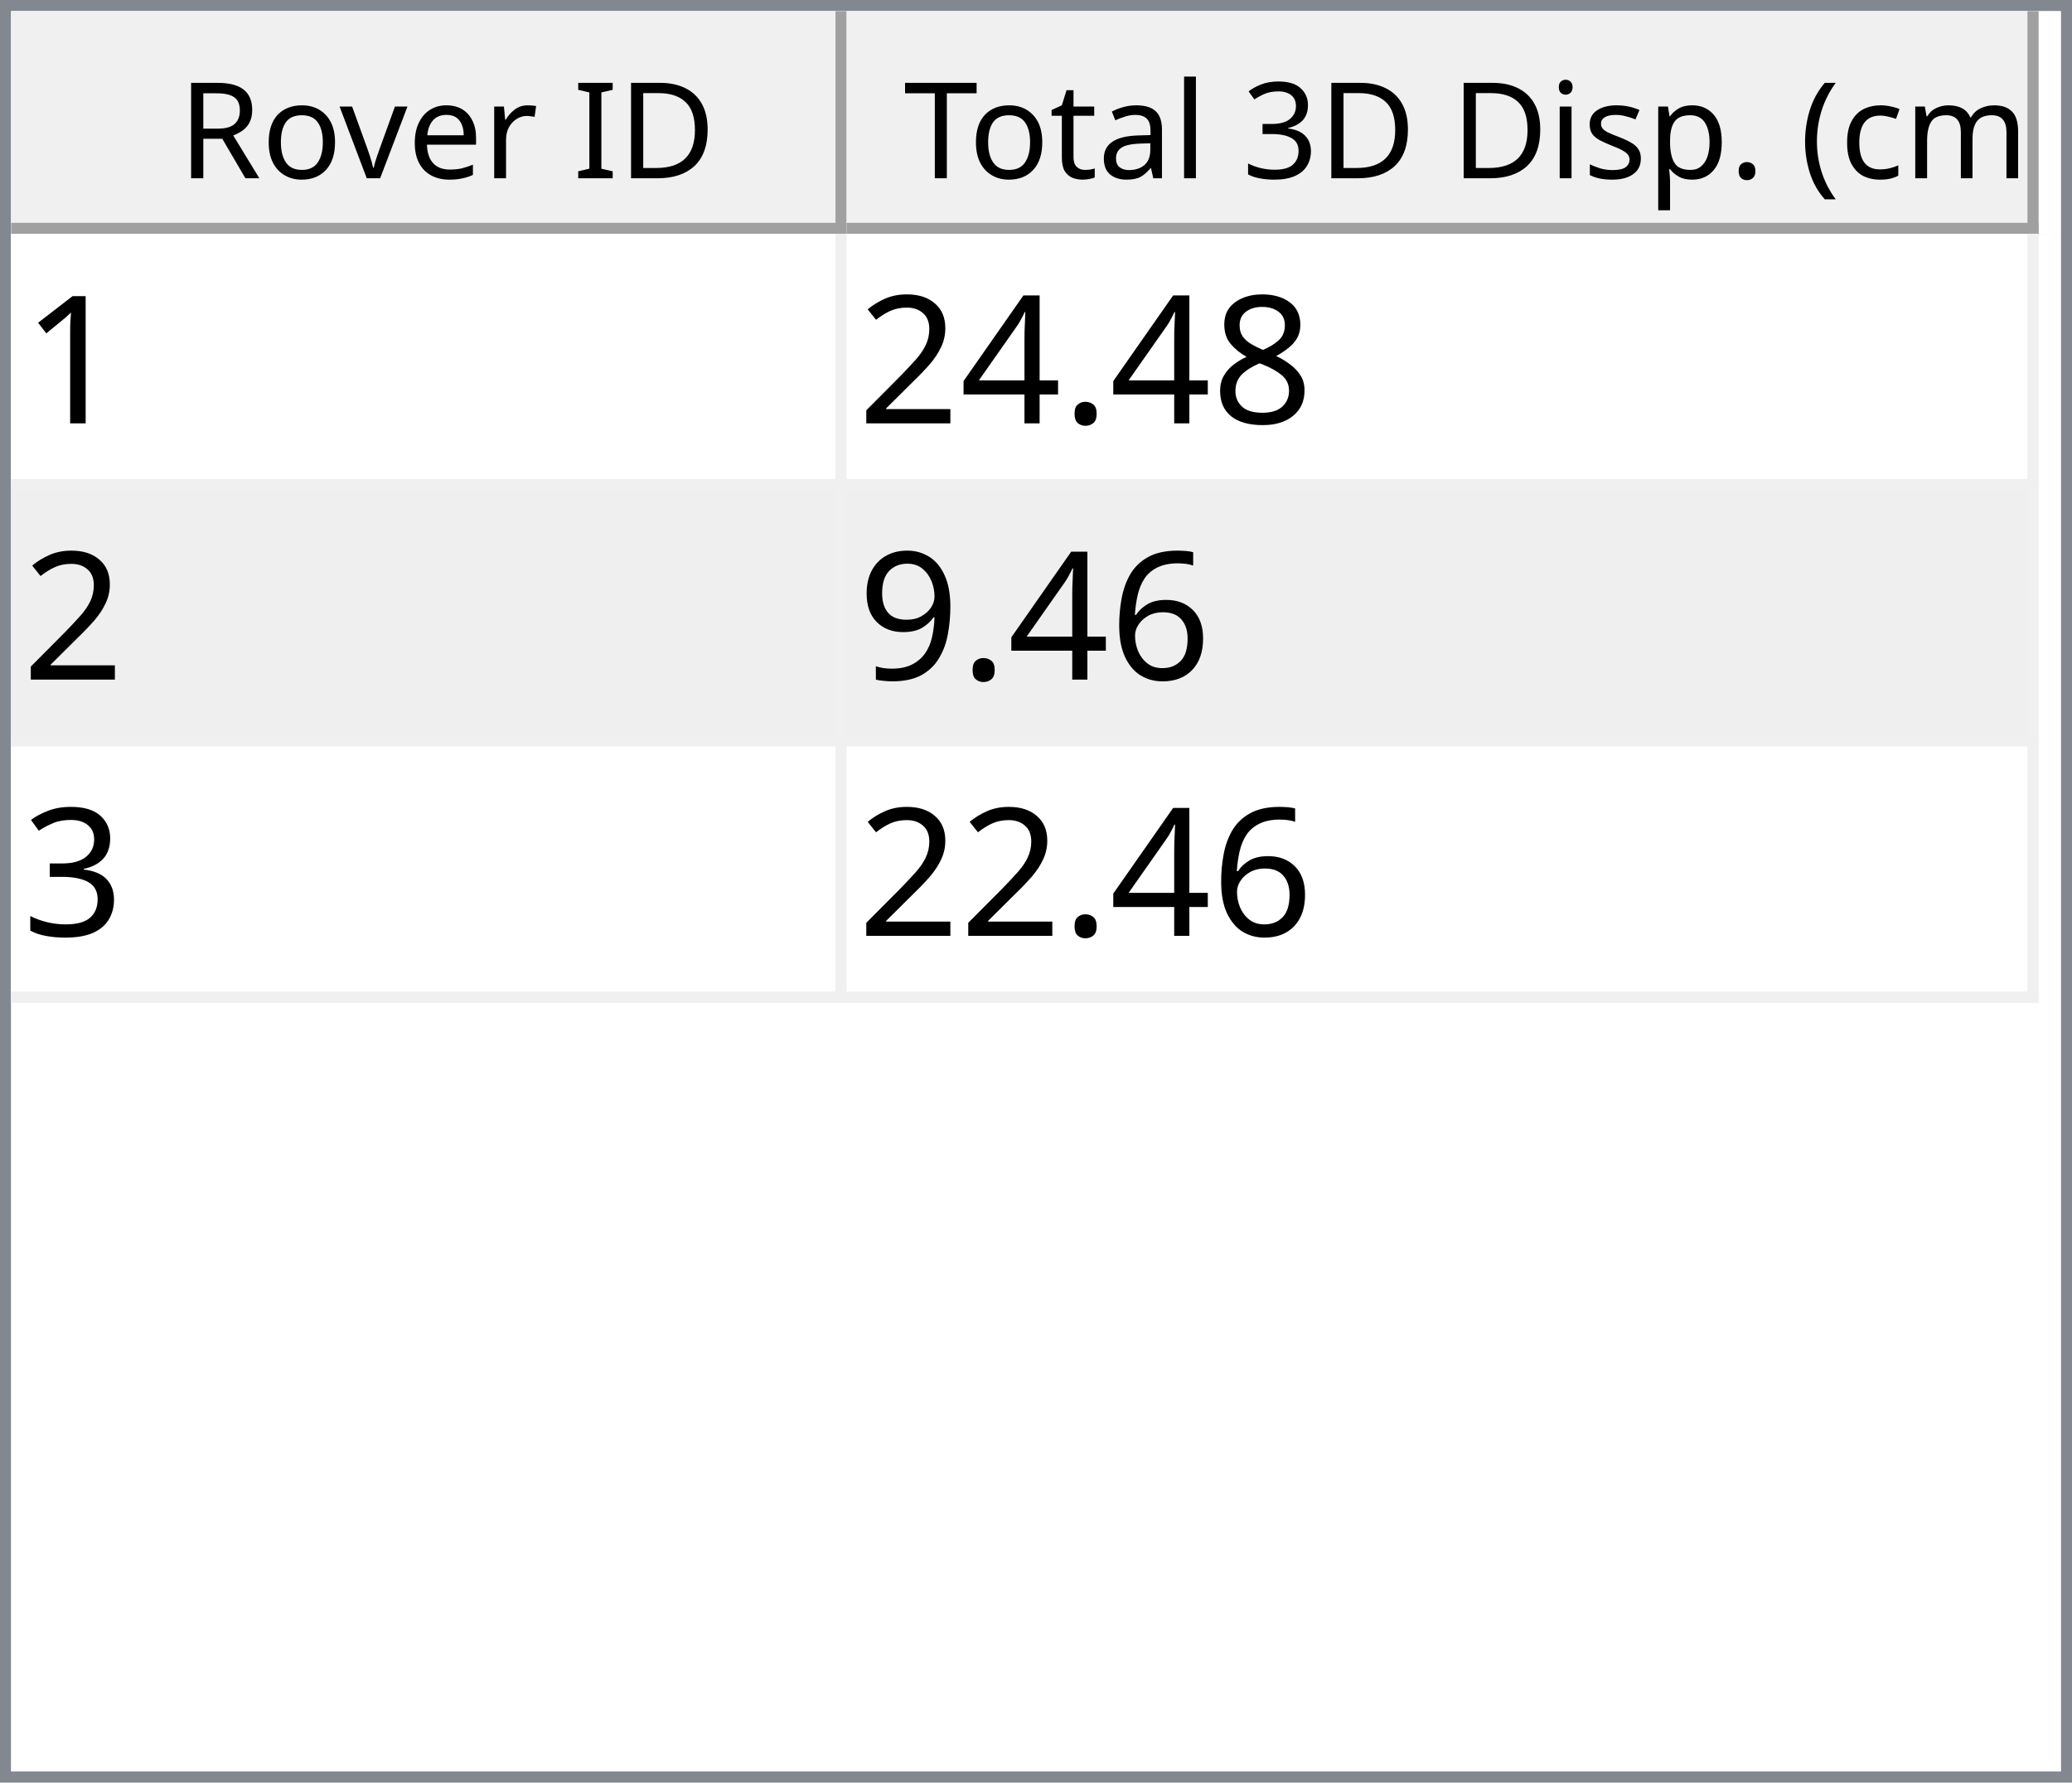
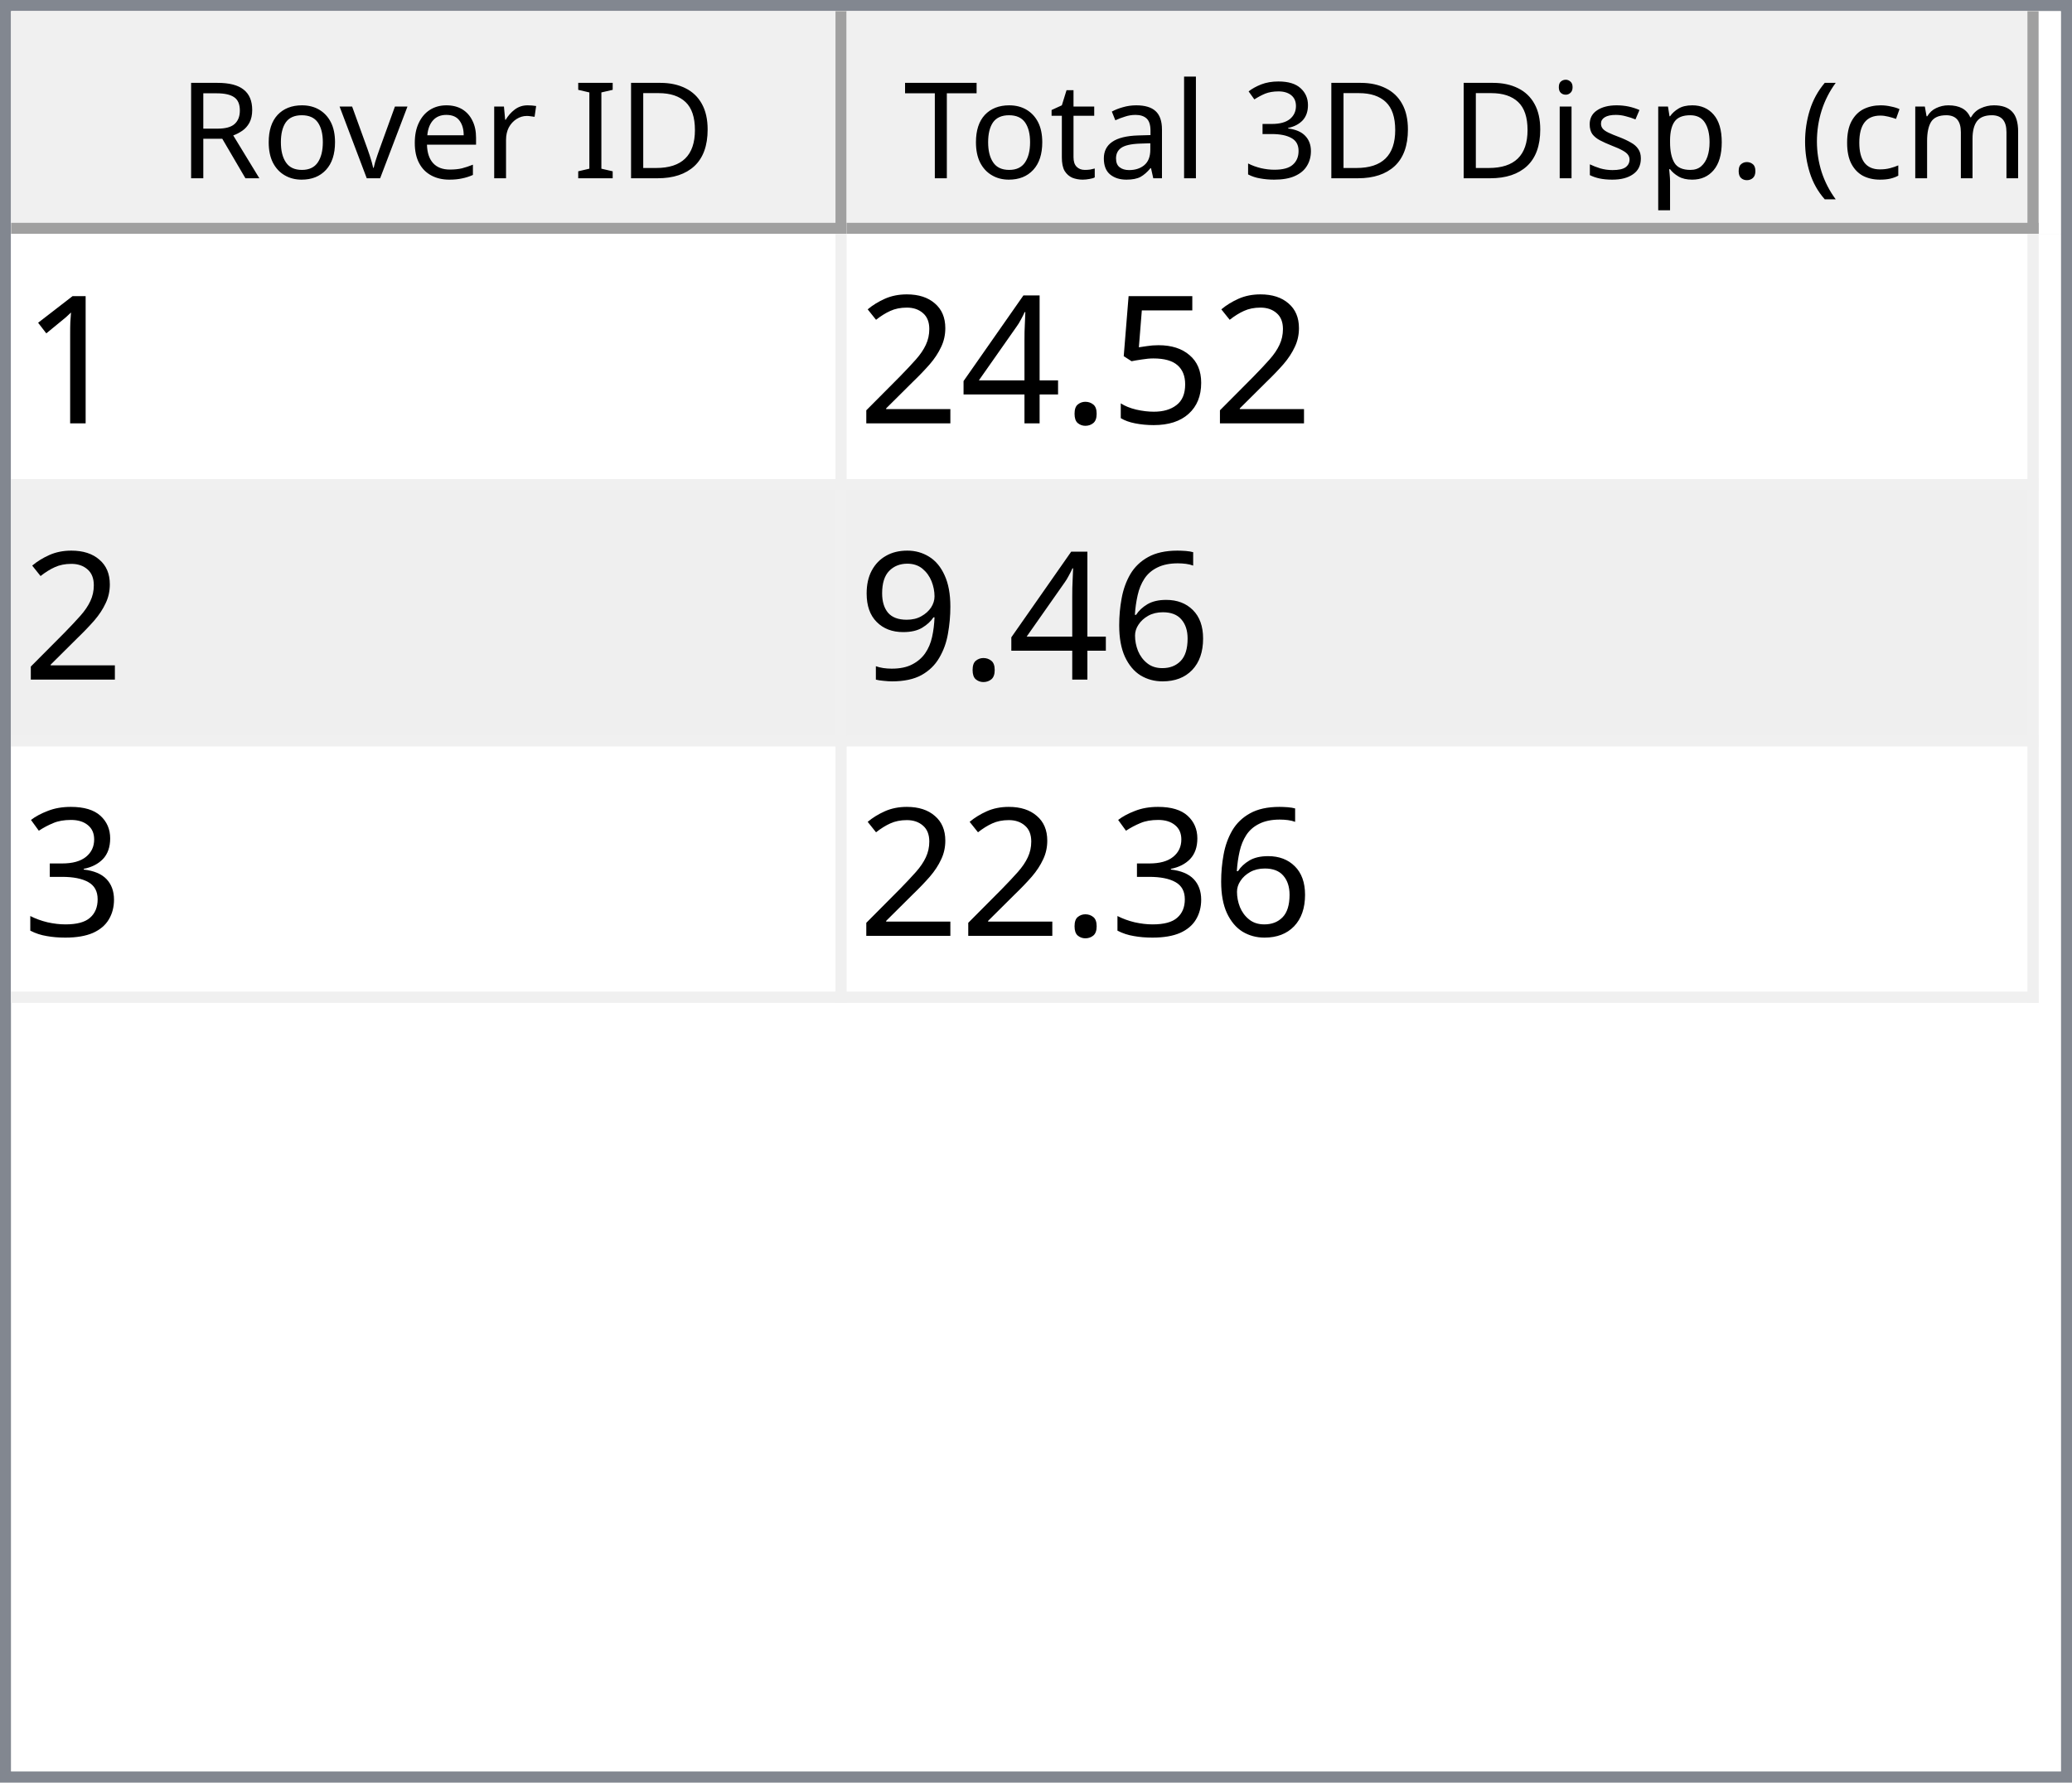
<svg xmlns="http://www.w3.org/2000/svg" style="fill-opacity:1; color-rendering:auto; color-interpolation:auto; text-rendering:auto; stroke:black; stroke-linecap:square; stroke-miterlimit:10; shape-rendering:auto; stroke-opacity:1; fill:black; stroke-dasharray:none; font-weight:normal; stroke-width:1; font-family:'Dialog'; font-style:normal; stroke-linejoin:miter; font-size:12px; stroke-dashoffset:0; image-rendering:auto;" width="186" height="160">
  <defs id="genericDefs" />
  <g>
    <defs id="defs1">
      <clipPath clipPathUnits="userSpaceOnUse" id="clipPath1">
        <path d="M0 0 L186 0 L186 160 L0 160 L0 0 Z" />
      </clipPath>
      <clipPath clipPathUnits="userSpaceOnUse" id="clipPath2">
        <path d="M0 0 L0 160 L186 160 L186 0 Z" />
      </clipPath>
      <clipPath clipPathUnits="userSpaceOnUse" id="clipPath3">
        <path d="M0 0 L0 20 L184 20 L184 0 Z" />
      </clipPath>
      <clipPath clipPathUnits="userSpaceOnUse" id="clipPath4">
        <path d="M0 0 L0 20 L75 20 L75 0 Z" />
      </clipPath>
      <clipPath clipPathUnits="userSpaceOnUse" id="clipPath5">
        <path d="M1 1 L1 19 L74 19 L74 1 Z" />
      </clipPath>
      <clipPath clipPathUnits="userSpaceOnUse" id="clipPath6">
        <path d="M0 0 L0 18 L73 18 L73 0 Z" />
      </clipPath>
      <clipPath clipPathUnits="userSpaceOnUse" id="clipPath7">
        <path d="M-0.5 -0.5 L-0.5 19.5 L74.5 19.5 L74.5 -0.5 Z" />
      </clipPath>
      <clipPath clipPathUnits="userSpaceOnUse" id="clipPath8">
        <path d="M0 0 L0 20 L107 20 L107 0 Z" />
      </clipPath>
      <clipPath clipPathUnits="userSpaceOnUse" id="clipPath9">
        <path d="M1 1 L1 19 L106 19 L106 1 Z" />
      </clipPath>
      <clipPath clipPathUnits="userSpaceOnUse" id="clipPath10">
        <path d="M0 0 L0 18 L105 18 L105 0 Z" />
      </clipPath>
      <clipPath clipPathUnits="userSpaceOnUse" id="clipPath11">
        <path d="M-0.5 -0.5 L-0.5 19.5 L106.5 19.5 L106.5 -0.5 Z" />
      </clipPath>
      <clipPath clipPathUnits="userSpaceOnUse" id="clipPath12">
        <path d="M0 0 L0 138 L184 138 L184 0 Z" />
      </clipPath>
      <clipPath clipPathUnits="userSpaceOnUse" id="clipPath13">
        <path d="M0 0 L0 69 L182 69 L182 0 Z" />
      </clipPath>
      <clipPath clipPathUnits="userSpaceOnUse" id="clipPath14">
        <path d="M-0.5 -0.5 L-0.5 68.5 L181.5 68.5 L181.5 -0.5 Z" />
      </clipPath>
      <clipPath clipPathUnits="userSpaceOnUse" id="clipPath15">
        <path d="M0 0 L0 22 L74 22 L74 0 Z" />
      </clipPath>
      <clipPath clipPathUnits="userSpaceOnUse" id="clipPath16">
        <path d="M0 0 L0 22 L106 22 L106 0 Z" />
      </clipPath>
      <font horiz-adv-x="64.551" id="font1">
        <font-face ascent="107.91" descent="25.098" units-per-em="100" style="font-style:normal; font-family:Segoe UI; font-weight:normal;" />
        <missing-glyph horiz-adv-x="64.551" d="M8.109 0 L8.109 68.266 L56.453 68.266 L56.453 0 L8.109 0 ZM15.328 7.234 L49.219 7.234 L49.219 61.031 L15.328 61.031 L15.328 7.234 Z" />
        <glyph unicode="D" horiz-adv-x="70.117" d="M9.188 0 L9.188 70.016 L28.516 70.016 Q65.531 70.016 65.531 35.891 Q65.531 19.672 55.25 9.836 Q44.969 0 27.734 0 L9.188 0 ZM17.391 62.594 L17.391 7.422 L27.828 7.422 Q41.609 7.422 49.273 14.797 Q56.938 22.172 56.938 35.688 Q56.938 62.594 28.328 62.594 L17.391 62.594 Z" />
        <glyph unicode="I" horiz-adv-x="26.611" d="M17.391 0 L9.188 0 L9.188 70.016 L17.391 70.016 L17.391 0 Z" />
        <glyph unicode=" " horiz-adv-x="27.393" d="" />
        <glyph unicode="r" horiz-adv-x="34.766" d="M34.188 41.891 Q32.078 43.5 28.125 43.5 Q23 43.5 19.555 38.672 Q16.109 33.844 16.109 25.484 L16.109 0 L8.109 0 L8.109 50 L16.109 50 L16.109 39.703 L16.312 39.703 Q18.016 44.969 21.531 47.922 Q25.047 50.875 29.391 50.875 Q32.516 50.875 34.188 50.203 L34.188 41.891 Z" />
        <glyph unicode="e" horiz-adv-x="52.295" d="M48.297 23 L12.984 23 Q13.188 14.656 17.484 10.109 Q21.781 5.562 29.297 5.562 Q37.75 5.562 44.828 11.141 L44.828 3.609 Q38.234 -1.172 27.391 -1.172 Q16.797 -1.172 10.742 5.641 Q4.688 12.453 4.688 24.812 Q4.688 36.469 11.305 43.82 Q17.922 51.172 27.734 51.172 Q37.547 51.172 42.922 44.828 Q48.297 38.484 48.297 27.203 L48.297 23 ZM40.094 29.781 Q40.047 36.719 36.75 40.578 Q33.453 44.438 27.594 44.438 Q21.922 44.438 17.969 40.383 Q14.016 36.328 13.094 29.781 L40.094 29.781 Z" />
        <glyph unicode="v" horiz-adv-x="47.9" d="M47.406 50 L27.484 0 L19.625 0 L0.688 50 L9.469 50 L22.172 13.672 Q23.578 9.672 23.922 6.688 L24.125 6.688 Q24.609 10.453 25.688 13.484 L38.969 50 L47.406 50 Z" />
        <glyph unicode="o" horiz-adv-x="58.594" d="M29 -1.172 Q17.922 -1.172 11.305 5.836 Q4.688 12.844 4.688 24.422 Q4.688 37.016 11.57 44.094 Q18.453 51.172 30.172 51.172 Q41.359 51.172 47.633 44.289 Q53.906 37.406 53.906 25.203 Q53.906 13.234 47.141 6.031 Q40.375 -1.172 29 -1.172 ZM29.594 44.438 Q21.875 44.438 17.383 39.188 Q12.891 33.938 12.891 24.703 Q12.891 15.828 17.43 10.695 Q21.969 5.562 29.594 5.562 Q37.359 5.562 41.531 10.594 Q45.703 15.625 45.703 24.906 Q45.703 34.281 41.531 39.359 Q37.359 44.438 29.594 44.438 Z" />
        <glyph unicode="R" horiz-adv-x="59.814" d="M59.375 0 L49.609 0 L37.891 19.625 Q36.281 22.359 34.766 24.289 Q33.25 26.219 31.664 27.438 Q30.078 28.656 28.25 29.219 Q26.422 29.781 24.125 29.781 L17.391 29.781 L17.391 0 L9.188 0 L9.188 70.016 L30.078 70.016 Q34.672 70.016 38.555 68.867 Q42.438 67.719 45.289 65.375 Q48.141 63.031 49.758 59.547 Q51.375 56.062 51.375 51.375 Q51.375 47.703 50.273 44.656 Q49.172 41.609 47.148 39.211 Q45.125 36.812 42.266 35.133 Q39.406 33.453 35.844 32.516 L35.844 32.328 Q37.594 31.547 38.891 30.547 Q40.188 29.547 41.359 28.18 Q42.531 26.812 43.68 25.078 Q44.828 23.344 46.234 21.047 L59.375 0 ZM17.391 62.594 L17.391 37.203 L28.516 37.203 Q31.594 37.203 34.203 38.133 Q36.812 39.062 38.719 40.797 Q40.625 42.531 41.703 45.047 Q42.781 47.562 42.781 50.688 Q42.781 56.297 39.141 59.445 Q35.5 62.594 28.609 62.594 L17.391 62.594 Z" />
        <glyph unicode=")" horiz-adv-x="30.176" d="M8.297 -15.922 L1.172 -15.922 Q16.406 2.344 16.406 26.812 Q16.406 51.469 1.078 70.016 L8.297 70.016 Q23.531 52.156 23.531 26.703 Q23.531 1.375 8.297 -15.922 Z" />
        <glyph unicode="m" horiz-adv-x="86.133" d="M79.109 0 L71.094 0 L71.094 28.719 Q71.094 37.016 68.531 40.727 Q65.969 44.438 59.906 44.438 Q54.781 44.438 51.195 39.75 Q47.609 35.062 47.609 28.516 L47.609 0 L39.594 0 L39.594 29.688 Q39.594 44.438 28.219 44.438 Q22.953 44.438 19.531 40.016 Q16.109 35.594 16.109 28.516 L16.109 0 L8.109 0 L8.109 50 L16.109 50 L16.109 42.094 L16.312 42.094 Q21.625 51.172 31.844 51.172 Q36.969 51.172 40.773 48.312 Q44.578 45.453 46 40.828 Q51.562 51.172 62.594 51.172 Q79.109 51.172 79.109 30.812 L79.109 0 Z" />
        <glyph unicode="c" horiz-adv-x="46.191" d="M42.188 2.297 Q36.422 -1.172 28.516 -1.172 Q17.828 -1.172 11.258 5.789 Q4.688 12.75 4.688 23.828 Q4.688 36.188 11.766 43.68 Q18.844 51.172 30.672 51.172 Q37.25 51.172 42.281 48.734 L42.281 40.531 Q36.719 44.438 30.375 44.438 Q22.703 44.438 17.797 38.945 Q12.891 33.453 12.891 24.516 Q12.891 15.719 17.508 10.641 Q22.125 5.562 29.891 5.562 Q36.422 5.562 42.188 9.906 L42.188 2.297 Z" />
        <glyph unicode="(" horiz-adv-x="30.176" d="M29.109 -15.922 L21.969 -15.922 Q6.844 1.375 6.844 26.703 Q6.844 52.156 21.969 70.016 L29.203 70.016 Q13.875 51.469 13.875 26.812 Q13.875 2.344 29.109 -15.922 Z" />
        <glyph unicode="." horiz-adv-x="21.68" d="M10.891 -1.078 Q8.641 -1.078 7.055 0.539 Q5.469 2.156 5.469 4.391 Q5.469 6.641 7.055 8.273 Q8.641 9.906 10.891 9.906 Q13.188 9.906 14.797 8.273 Q16.406 6.641 16.406 4.391 Q16.406 2.156 14.797 0.539 Q13.188 -1.078 10.891 -1.078 Z" />
        <glyph unicode="p" horiz-adv-x="58.789" d="M16.312 7.234 L16.109 7.234 L16.109 -23 L8.109 -23 L8.109 50 L16.109 50 L16.109 41.219 L16.312 41.219 Q22.219 51.172 33.594 51.172 Q43.266 51.172 48.688 44.461 Q54.109 37.75 54.109 26.469 Q54.109 13.922 48 6.375 Q41.891 -1.172 31.297 -1.172 Q21.578 -1.172 16.312 7.234 ZM16.109 27.391 L16.109 20.406 Q16.109 14.203 20.141 9.883 Q24.172 5.562 30.375 5.562 Q37.641 5.562 41.773 11.133 Q45.906 16.703 45.906 26.609 Q45.906 34.969 42.047 39.703 Q38.188 44.438 31.594 44.438 Q24.609 44.438 20.359 39.578 Q16.109 34.719 16.109 27.391 Z" />
        <glyph unicode="s" horiz-adv-x="42.432" d="M5.078 1.812 L5.078 10.406 Q11.625 5.562 19.484 5.562 Q30.031 5.562 30.031 12.594 Q30.031 14.594 29.125 15.992 Q28.219 17.391 26.68 18.461 Q25.141 19.531 23.07 20.383 Q21 21.234 18.609 22.172 Q15.281 23.484 12.766 24.828 Q10.25 26.172 8.57 27.859 Q6.891 29.547 6.031 31.695 Q5.172 33.844 5.172 36.719 Q5.172 40.234 6.789 42.945 Q8.406 45.656 11.086 47.484 Q13.766 49.312 17.211 50.242 Q20.656 51.172 24.312 51.172 Q30.812 51.172 35.938 48.922 L35.938 40.828 Q30.422 44.438 23.25 44.438 Q21 44.438 19.195 43.922 Q17.391 43.406 16.094 42.477 Q14.797 41.547 14.086 40.258 Q13.375 38.969 13.375 37.406 Q13.375 35.453 14.086 34.133 Q14.797 32.812 16.164 31.789 Q17.531 30.766 19.484 29.938 Q21.438 29.109 23.922 28.125 Q27.25 26.859 29.883 25.516 Q32.516 24.172 34.375 22.484 Q36.234 20.797 37.234 18.602 Q38.234 16.406 38.234 13.375 Q38.234 9.672 36.602 6.938 Q34.969 4.203 32.234 2.398 Q29.5 0.594 25.93 -0.289 Q22.359 -1.172 18.453 -1.172 Q10.75 -1.172 5.078 1.812 Z" />
        <glyph unicode="i" horiz-adv-x="24.219" d="M12.203 62.703 Q10.062 62.703 8.547 64.164 Q7.031 65.625 7.031 67.875 Q7.031 70.125 8.547 71.609 Q10.062 73.094 12.203 73.094 Q14.406 73.094 15.945 71.609 Q17.484 70.125 17.484 67.875 Q17.484 65.719 15.945 64.211 Q14.406 62.703 12.203 62.703 ZM16.109 0 L8.109 0 L8.109 50 L16.109 50 L16.109 0 Z" />
        <glyph unicode="3" horiz-adv-x="53.906" d="M46.531 19.828 Q46.531 15.094 44.75 11.211 Q42.969 7.328 39.719 4.57 Q36.469 1.812 31.93 0.297 Q27.391 -1.219 21.922 -1.219 Q11.922 -1.219 6 2.594 L6 11.188 Q13.094 5.609 22.219 5.609 Q25.875 5.609 28.828 6.539 Q31.781 7.469 33.906 9.227 Q36.031 10.984 37.18 13.477 Q38.328 15.969 38.328 19.094 Q38.328 32.812 18.797 32.812 L12.984 32.812 L12.984 39.594 L18.5 39.594 Q35.797 39.594 35.797 52.484 Q35.797 64.406 22.609 64.406 Q15.188 64.406 8.688 59.422 L8.688 67.188 Q15.375 71.188 24.609 71.188 Q29 71.188 32.57 69.969 Q36.141 68.75 38.68 66.555 Q41.219 64.359 42.609 61.281 Q44 58.203 44 54.5 Q44 40.672 30.031 36.719 L30.031 36.531 Q33.594 36.141 36.625 34.797 Q39.656 33.453 41.852 31.305 Q44.047 29.156 45.289 26.25 Q46.531 23.344 46.531 19.828 Z" />
        <glyph unicode="l" horiz-adv-x="24.219" d="M16.109 0 L8.109 0 L8.109 74.031 L16.109 74.031 L16.109 0 Z" />
        <glyph unicode="a" horiz-adv-x="50.879" d="M43.891 0 L35.891 0 L35.891 7.812 L35.688 7.812 Q30.469 -1.172 20.312 -1.172 Q12.844 -1.172 8.617 2.781 Q4.391 6.734 4.391 13.281 Q4.391 27.297 20.906 29.594 L35.891 31.688 Q35.891 44.438 25.594 44.438 Q16.547 44.438 9.281 38.281 L9.281 46.484 Q16.656 51.172 26.266 51.172 Q43.891 51.172 43.891 32.516 L43.891 0 ZM35.891 25.297 L23.828 23.641 Q18.266 22.859 15.43 20.875 Q12.594 18.891 12.594 13.875 Q12.594 10.203 15.211 7.883 Q17.828 5.562 22.172 5.562 Q28.125 5.562 32.008 9.742 Q35.891 13.922 35.891 20.312 L35.891 25.297 Z" />
        <glyph unicode="t" horiz-adv-x="33.887" d="M31.297 0.484 Q28.469 -1.078 23.828 -1.078 Q10.688 -1.078 10.688 13.578 L10.688 43.172 L2.094 43.172 L2.094 50 L10.688 50 L10.688 62.203 L18.703 64.797 L18.703 50 L31.297 50 L31.297 43.172 L18.703 43.172 L18.703 14.984 Q18.703 9.969 20.414 7.82 Q22.125 5.672 26.078 5.672 Q29.109 5.672 31.297 7.328 L31.297 0.484 Z" />
        <glyph unicode="T" horiz-adv-x="52.393" d="M50.594 62.594 L30.375 62.594 L30.375 0 L22.172 0 L22.172 62.594 L2 62.594 L2 70.016 L50.594 70.016 L50.594 62.594 Z" />
      </font>
      <font horiz-adv-x="75.0" id="font2">
        <font-face ascent="100.537" descent="21.973" units-per-em="100" style="font-style:normal; font-family:sans-serif; font-weight:normal;" />
        <missing-glyph horiz-adv-x="75.0" d="M12.5 0 L12.5 62.5 L62.5 62.5 L62.5 0 L12.5 0 ZM14.062 1.562 L60.938 1.562 L60.938 60.938 L14.062 60.938 L14.062 1.562 Z" />
        <glyph unicode="1" horiz-adv-x="55.615" d="M37.25 0 L28.469 0 L28.469 56 Q25.297 52.984 20.141 49.953 Q14.984 46.922 10.891 45.406 L10.891 53.906 Q18.266 57.375 23.781 62.305 Q29.297 67.234 31.594 71.875 L37.25 71.875 L37.25 0 Z" />
-         <glyph unicode="8" horiz-adv-x="55.615" d="M17.672 38.812 Q12.203 40.828 9.57 44.539 Q6.938 48.25 6.938 53.422 Q6.938 61.234 12.555 66.555 Q18.172 71.875 27.484 71.875 Q36.859 71.875 42.578 66.43 Q48.297 60.984 48.297 53.172 Q48.297 48.188 45.68 44.508 Q43.062 40.828 37.75 38.812 Q44.344 36.672 47.781 31.883 Q51.219 27.094 51.219 20.453 Q51.219 11.281 44.727 5.031 Q38.234 -1.219 27.641 -1.219 Q17.047 -1.219 10.547 5.055 Q4.047 11.328 4.047 20.703 Q4.047 27.688 7.594 32.398 Q11.141 37.109 17.672 38.812 ZM15.922 53.719 Q15.922 48.641 19.195 45.414 Q22.469 42.188 27.688 42.188 Q32.766 42.188 36.016 45.383 Q39.266 48.578 39.266 53.219 Q39.266 58.062 35.914 61.359 Q32.562 64.656 27.594 64.656 Q22.562 64.656 19.242 61.43 Q15.922 58.203 15.922 53.719 ZM13.094 20.656 Q13.094 16.891 14.875 13.375 Q16.656 9.859 20.172 7.93 Q23.688 6 27.734 6 Q34.031 6 38.133 10.055 Q42.234 14.109 42.234 20.359 Q42.234 26.703 38.016 30.859 Q33.797 35.016 27.438 35.016 Q21.234 35.016 17.164 30.914 Q13.094 26.812 13.094 20.656 Z" />
+         <glyph unicode="5" horiz-adv-x="55.615" d="M4.156 18.75 L13.375 19.531 Q14.406 12.797 18.141 9.398 Q21.875 6 27.156 6 Q33.5 6 37.891 10.789 Q42.281 15.578 42.281 23.484 Q42.281 31 38.062 35.352 Q33.844 39.703 27 39.703 Q22.75 39.703 19.336 37.773 Q15.922 35.844 13.969 32.766 L5.719 33.844 L12.641 70.609 L48.25 70.609 L48.25 62.203 L19.672 62.203 L15.828 42.969 Q22.266 47.469 29.344 47.469 Q38.719 47.469 45.164 40.969 Q51.609 34.469 51.609 24.266 Q51.609 14.547 45.953 7.469 Q39.062 -1.219 27.156 -1.219 Q17.391 -1.219 11.211 4.25 Q5.031 9.719 4.156 18.75 Z" />
        <glyph unicode="." horiz-adv-x="27.783" d="M9.078 0 L9.078 10.016 L19.094 10.016 L19.094 0 L9.078 0 Z" />
        <glyph unicode="4" horiz-adv-x="55.615" d="M32.328 0 L32.328 17.141 L1.266 17.141 L1.266 25.203 L33.938 71.578 L41.109 71.578 L41.109 25.203 L50.781 25.203 L50.781 17.141 L41.109 17.141 L41.109 0 L32.328 0 ZM32.328 25.203 L32.328 57.469 L9.906 25.203 L32.328 25.203 Z" />
        <glyph unicode="2" horiz-adv-x="55.615" d="M50.344 8.453 L50.344 0 L3.031 0 Q2.938 3.172 4.047 6.109 Q5.859 10.938 9.836 15.625 Q13.812 20.312 21.344 26.469 Q33.016 36.031 37.117 41.625 Q41.219 47.219 41.219 52.203 Q41.219 57.422 37.477 61.008 Q33.734 64.594 27.734 64.594 Q21.391 64.594 17.578 60.789 Q13.766 56.984 13.719 50.25 L4.688 51.172 Q5.609 61.281 11.664 66.578 Q17.719 71.875 27.938 71.875 Q38.234 71.875 44.242 66.164 Q50.25 60.453 50.25 52 Q50.25 47.703 48.492 43.555 Q46.734 39.406 42.656 34.812 Q38.578 30.219 29.109 22.219 Q21.188 15.578 18.945 13.211 Q16.703 10.844 15.234 8.453 L50.344 8.453 Z" />
        <glyph unicode="6" horiz-adv-x="55.615" d="M49.75 54.047 L41.016 53.375 Q39.844 58.547 37.703 60.891 Q34.125 64.656 28.906 64.656 Q24.703 64.656 21.531 62.312 Q17.391 59.281 14.992 53.469 Q12.594 47.656 12.5 36.922 Q15.672 41.75 20.266 44.094 Q24.859 46.438 29.891 46.438 Q38.672 46.438 44.852 39.969 Q51.031 33.5 51.031 23.25 Q51.031 16.5 48.125 10.719 Q45.219 4.938 40.141 1.859 Q35.062 -1.219 28.609 -1.219 Q17.625 -1.219 10.695 6.859 Q3.766 14.938 3.766 33.5 Q3.766 54.25 11.422 63.672 Q18.109 71.875 29.438 71.875 Q37.891 71.875 43.289 67.141 Q48.688 62.406 49.75 54.047 ZM13.875 23.188 Q13.875 18.656 15.797 14.508 Q17.719 10.359 21.188 8.18 Q24.656 6 28.469 6 Q34.031 6 38.039 10.492 Q42.047 14.984 42.047 22.703 Q42.047 30.125 38.086 34.398 Q34.125 38.672 28.125 38.672 Q22.172 38.672 18.023 34.398 Q13.875 30.125 13.875 23.188 Z" />
        <glyph unicode="9" horiz-adv-x="55.615" d="M5.469 16.547 L13.922 17.328 Q14.984 11.375 18.016 8.688 Q21.047 6 25.781 6 Q29.828 6 32.883 7.859 Q35.938 9.719 37.891 12.82 Q39.844 15.922 41.164 21.195 Q42.484 26.469 42.484 31.938 Q42.484 32.516 42.438 33.688 Q39.797 29.5 35.234 26.883 Q30.672 24.266 25.344 24.266 Q16.453 24.266 10.305 30.711 Q4.156 37.156 4.156 47.703 Q4.156 58.594 10.578 65.234 Q17 71.875 26.656 71.875 Q33.641 71.875 39.43 68.117 Q45.219 64.359 48.219 57.398 Q51.219 50.438 51.219 37.25 Q51.219 23.531 48.242 15.406 Q45.266 7.281 39.383 3.031 Q33.5 -1.219 25.594 -1.219 Q17.188 -1.219 11.867 3.445 Q6.547 8.109 5.469 16.547 ZM41.453 48.141 Q41.453 55.719 37.43 60.156 Q33.406 64.594 27.734 64.594 Q21.875 64.594 17.531 59.812 Q13.188 55.031 13.188 47.406 Q13.188 40.578 17.312 36.305 Q21.438 32.031 27.484 32.031 Q33.594 32.031 37.523 36.305 Q41.453 40.578 41.453 48.141 Z" />
        <glyph unicode="3" horiz-adv-x="55.615" d="M4.203 18.891 L12.984 20.062 Q14.5 12.594 18.141 9.297 Q21.781 6 27 6 Q33.203 6 37.477 10.297 Q41.75 14.594 41.75 20.953 Q41.75 27 37.797 30.93 Q33.844 34.859 27.734 34.859 Q25.25 34.859 21.531 33.891 L22.516 41.609 Q23.391 41.5 23.922 41.5 Q29.547 41.5 34.039 44.43 Q38.531 47.359 38.531 53.469 Q38.531 58.297 35.258 61.477 Q31.984 64.656 26.812 64.656 Q21.688 64.656 18.266 61.43 Q14.844 58.203 13.875 51.766 L5.078 53.328 Q6.688 62.156 12.398 67.016 Q18.109 71.875 26.609 71.875 Q32.469 71.875 37.398 69.359 Q42.328 66.844 44.945 62.5 Q47.562 58.156 47.562 53.266 Q47.562 48.641 45.07 44.828 Q42.578 41.016 37.703 38.766 Q44.047 37.312 47.562 32.695 Q51.078 28.078 51.078 21.141 Q51.078 11.766 44.242 5.25 Q37.406 -1.266 26.953 -1.266 Q17.531 -1.266 11.305 4.352 Q5.078 9.969 4.203 18.891 Z" />
      </font>
    </defs>
    <g style="fill:white; stroke:white;">
      <rect x="0" y="0" width="186" style="clip-path:url(#clipPath1); stroke:none;" height="160" />
    </g>
    <g style="fill:white; text-rendering:optimizeSpeed; color-rendering:optimizeSpeed; image-rendering:optimizeSpeed; shape-rendering:crispEdges; stroke:white; color-interpolation:sRGB;">
      <rect x="0" width="186" height="160" y="0" style="stroke:none;" />
      <path style="stroke:none;" d="M0 160 L186 160 L186 0 L0 0 Z" />
    </g>
    <g style="fill:rgb(240,240,240); font-family:'Segoe UI'; stroke:rgb(240,240,240);">
      <rect x="0" y="0" width="186" style="clip-path:url(#clipPath2); stroke:none;" height="160" />
    </g>
    <g style="fill:rgb(130,135,144); font-family:'Segoe UI'; stroke:rgb(130,135,144);">
      <path d="M0 0 L186 0 L186 160 L0 160 L0 0 ZM1 1 L185 1 L185 159 L1 159 L1 1 Z" style="fill-rule:evenodd; clip-path:url(#clipPath2); stroke:none;" />
    </g>
    <g style="fill:white; font-family:'Segoe UI'; stroke:white;" transform="translate(1,1)">
      <rect x="0" y="0" width="184" style="clip-path:url(#clipPath3); stroke:none;" height="20" />
    </g>
    <g style="fill:rgb(240,240,240); font-family:'Segoe UI'; stroke:rgb(240,240,240);" transform="translate(1,1)">
      <rect x="0" y="0" width="75" style="clip-path:url(#clipPath4); stroke:none;" height="20" />
    </g>
    <g style="font-family:'Segoe UI';" transform="translate(2,2)">
      <text x="14" xml:space="preserve" y="14" style="clip-path:url(#clipPath6); stroke:none;">Rover ID</text>
    </g>
    <g style="fill:rgb(160,160,160); font-family:'Segoe UI'; stroke:rgb(160,160,160); stroke-linejoin:bevel;" transform="translate(1.5,1.5)">
      <line x1="74" x2="74" y1="0" style="fill:none; clip-path:url(#clipPath7);" y2="19" />
    </g>
    <g style="fill:rgb(160,160,160); font-family:'Segoe UI'; stroke:rgb(160,160,160); stroke-linejoin:bevel;" transform="matrix(1,0,0,1,1,1) translate(0.5,0.5)">
      <line x1="0" x2="74" y1="19" style="fill:none; clip-path:url(#clipPath7);" y2="19" />
    </g>
    <g style="fill:rgb(240,240,240); font-family:'Segoe UI'; stroke:rgb(240,240,240);" transform="translate(76,1)">
      <rect x="0" y="0" width="107" style="clip-path:url(#clipPath8); stroke:none;" height="20" />
    </g>
    <g style="font-family:'Segoe UI';" transform="translate(77,2)">
      <text x="1" xml:space="preserve" y="14" style="clip-path:url(#clipPath10); stroke:none;"> Total 3D Disp. (cm)</text>
    </g>
    <g style="fill:rgb(160,160,160); font-family:'Segoe UI'; stroke:rgb(160,160,160); stroke-linejoin:bevel;" transform="translate(76.5,1.5)">
      <line x1="106" x2="106" y1="0" style="fill:none; clip-path:url(#clipPath11);" y2="19" />
    </g>
    <g style="fill:rgb(160,160,160); font-family:'Segoe UI'; stroke:rgb(160,160,160); stroke-linejoin:bevel;" transform="matrix(1,0,0,1,76,1) translate(0.5,0.5)">
      <line x1="0" x2="106" y1="19" style="fill:none; clip-path:url(#clipPath11);" y2="19" />
    </g>
    <g style="fill:white; font-family:'Segoe UI'; stroke:white;" transform="translate(1,21)">
      <rect x="0" y="0" width="184" style="clip-path:url(#clipPath12); stroke:none;" height="138" />
    </g>
    <g style="fill:rgb(240,240,240); font-size:16px; font-family:sans-serif; stroke:rgb(240,240,240);" transform="translate(1,21)">
      <rect x="0" y="0" width="182" style="clip-path:url(#clipPath13); stroke:none;" height="69" />
      <line transform="translate(0.5,0.5)" x1="0" x2="181" y1="22" style="clip-path:url(#clipPath14); fill:none; stroke-linejoin:bevel;" y2="22" />
    </g>
    <g transform="matrix(1,0,0,1,1,21) translate(0.5,0.5)" style="fill:rgb(240,240,240); font-size:16px; font-family:sans-serif; stroke:rgb(240,240,240); stroke-linejoin:bevel;">
      <line x1="0" x2="181" y1="45" style="fill:none; clip-path:url(#clipPath14);" y2="45" />
    </g>
    <g transform="matrix(1,0,0,1,1,21) translate(0.5,0.5)" style="fill:rgb(240,240,240); font-size:16px; font-family:sans-serif; stroke:rgb(240,240,240); stroke-linejoin:bevel;">
      <line x1="0" x2="181" y1="68" style="fill:none; clip-path:url(#clipPath14);" y2="68" />
    </g>
    <g transform="matrix(1,0,0,1,1,21) translate(0.5,0.5)" style="fill:rgb(240,240,240); font-size:16px; font-family:sans-serif; stroke:rgb(240,240,240); stroke-linejoin:bevel;">
      <line x1="74" x2="74" y1="0" style="fill:none; clip-path:url(#clipPath14);" y2="68" />
    </g>
    <g transform="matrix(1,0,0,1,1,21) translate(0.5,0.5)" style="fill:rgb(240,240,240); font-size:16px; font-family:sans-serif; stroke:rgb(240,240,240); stroke-linejoin:bevel;">
      <line x1="181" x2="181" y1="0" style="fill:none; clip-path:url(#clipPath14);" y2="68" />
    </g>
    <g style="fill:white; font-size:16px; font-family:sans-serif; stroke:white;" transform="matrix(1,0,0,1,1,21)">
      <rect x="0" y="0" width="74" style="clip-path:url(#clipPath15); stroke:none;" height="22" />
      <text x="1" y="17" style="fill:black; clip-path:url(#clipPath15); stroke:none;" xml:space="preserve">1</text>
    </g>
    <g style="fill:white; font-size:16px; font-family:sans-serif; stroke:white;" transform="matrix(1,0,0,1,1,21) translate(75,0)">
      <rect x="0" y="0" width="106" style="clip-path:url(#clipPath16); stroke:none;" height="22" />
-       <text x="1" y="17" style="fill:black; clip-path:url(#clipPath16); stroke:none;" xml:space="preserve">24.48</text>
+       <text x="1" y="17" style="fill:black; clip-path:url(#clipPath16); stroke:none;" xml:space="preserve">24.52</text>
    </g>
    <g style="fill:rgb(239,239,239); font-size:16px; font-family:sans-serif; stroke:rgb(239,239,239);" transform="matrix(1,0,0,1,1,21) translate(0,23)">
      <rect x="0" y="0" width="74" style="clip-path:url(#clipPath15); stroke:none;" height="22" />
      <text x="1" y="17" style="fill:black; clip-path:url(#clipPath15); stroke:none;" xml:space="preserve">2</text>
    </g>
    <g style="fill:rgb(239,239,239); font-size:16px; font-family:sans-serif; stroke:rgb(239,239,239);" transform="matrix(1,0,0,1,1,21) translate(75,23)">
      <rect x="0" y="0" width="106" style="clip-path:url(#clipPath16); stroke:none;" height="22" />
      <text x="1" y="17" style="fill:black; clip-path:url(#clipPath16); stroke:none;" xml:space="preserve">9.46</text>
    </g>
    <g style="fill:white; font-size:16px; font-family:sans-serif; stroke:white;" transform="matrix(1,0,0,1,1,21) translate(0,46)">
      <rect x="0" y="0" width="74" style="clip-path:url(#clipPath15); stroke:none;" height="22" />
      <text x="1" y="17" style="fill:black; clip-path:url(#clipPath15); stroke:none;" xml:space="preserve">3</text>
    </g>
    <g style="fill:white; font-size:16px; font-family:sans-serif; stroke:white;" transform="matrix(1,0,0,1,1,21) translate(75,46)">
      <rect x="0" y="0" width="106" style="clip-path:url(#clipPath16); stroke:none;" height="22" />
-       <text x="1" y="17" style="fill:black; clip-path:url(#clipPath16); stroke:none;" xml:space="preserve">22.46</text>
+       <text x="1" y="17" style="fill:black; clip-path:url(#clipPath16); stroke:none;" xml:space="preserve">22.36</text>
    </g>
  </g>
</svg>
